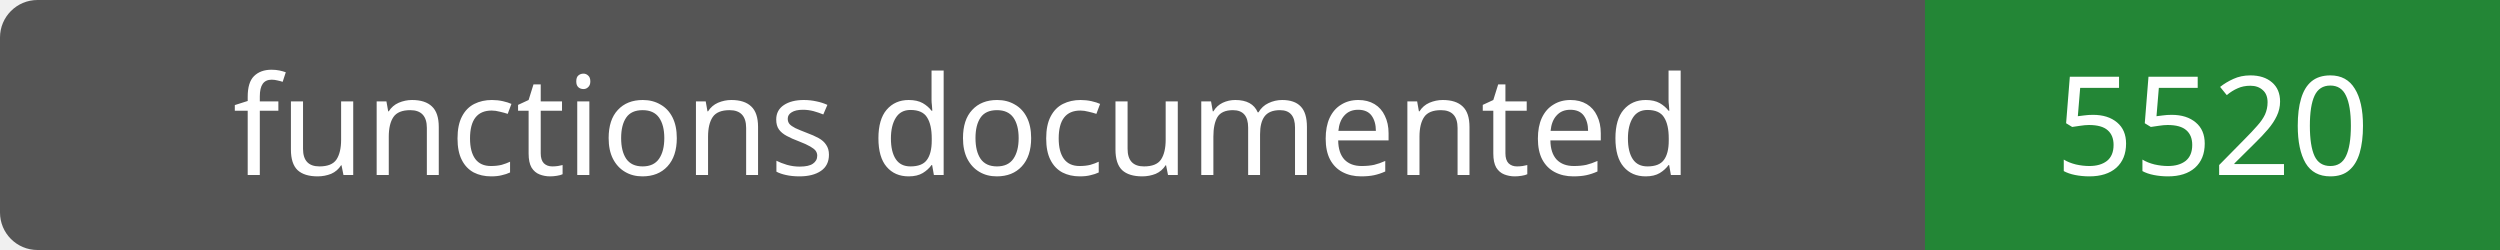
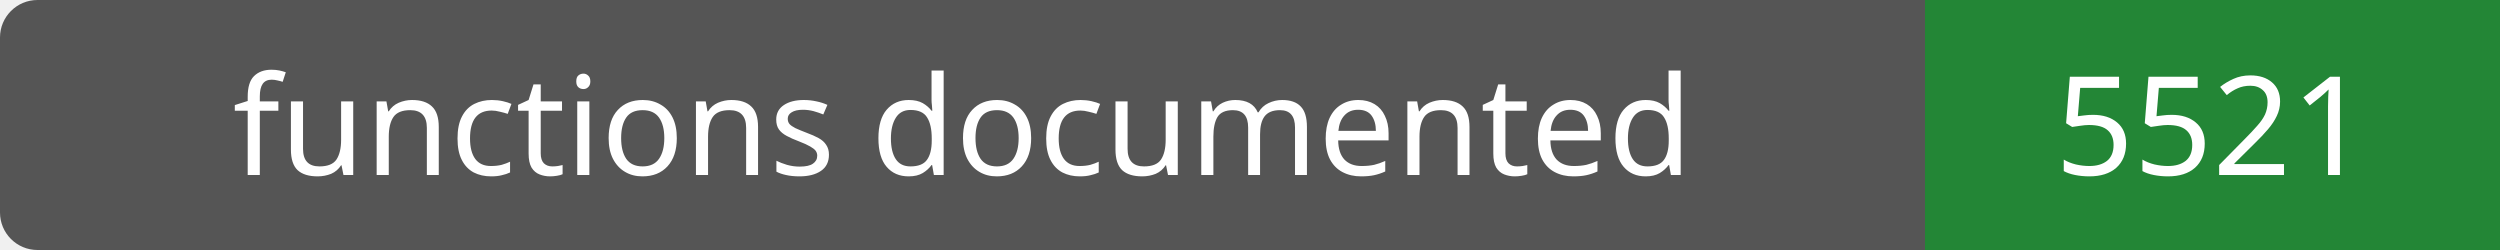
- <svg xmlns="http://www.w3.org/2000/svg" width="200" height="20" role="img" aria-label="functions documented: 5520">
+ <svg xmlns="http://www.w3.org/2000/svg" width="200" height="20" role="img" aria-label="functions documented: 5521">
  <rect width="200" height="20" rx="3" fill="#555" />
  <path fill="#238636" d="M154 0h46v20H154z" />
  <g fill="#fff" text-anchor="middle" font-family="Verdana,sans-serif" font-size="11">
    <text x="77.0" y="14">functions documented</text>
-     <text x="177.0" y="14">5520</text>
+     <text x="177.0" y="14">5521</text>
  </g>
</svg>
